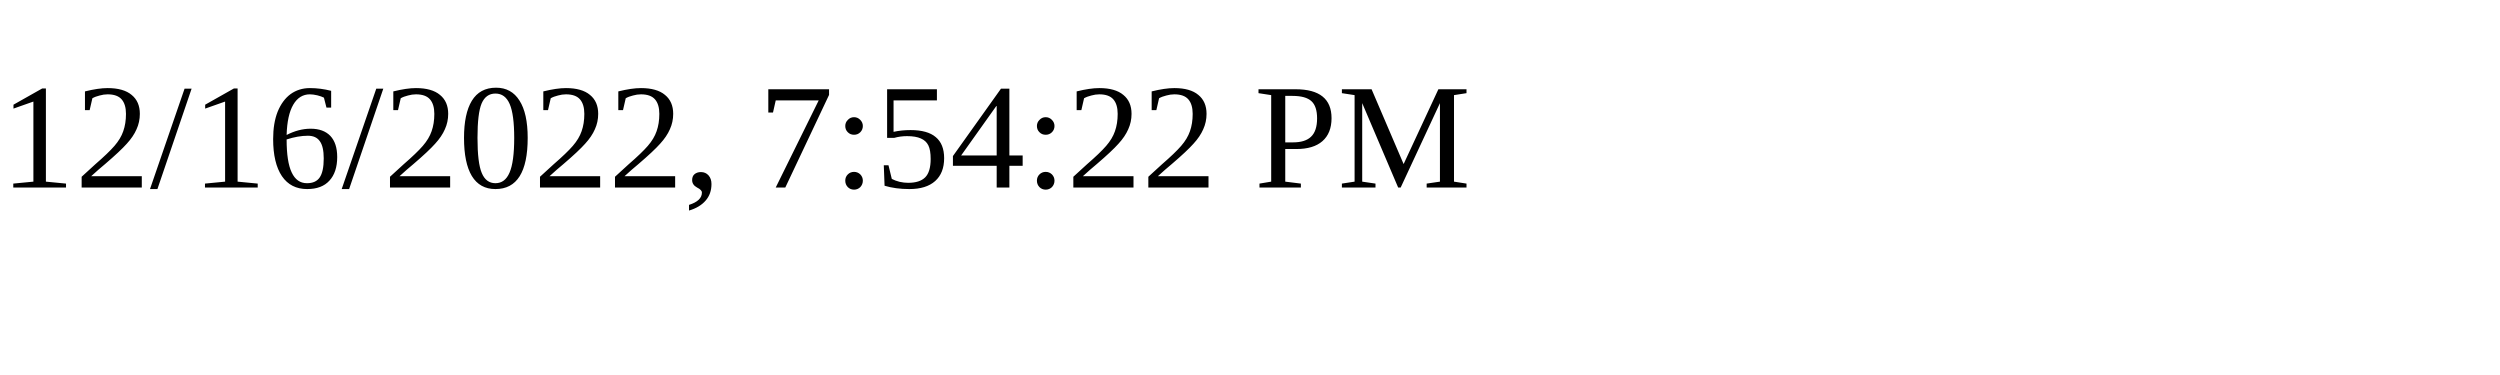
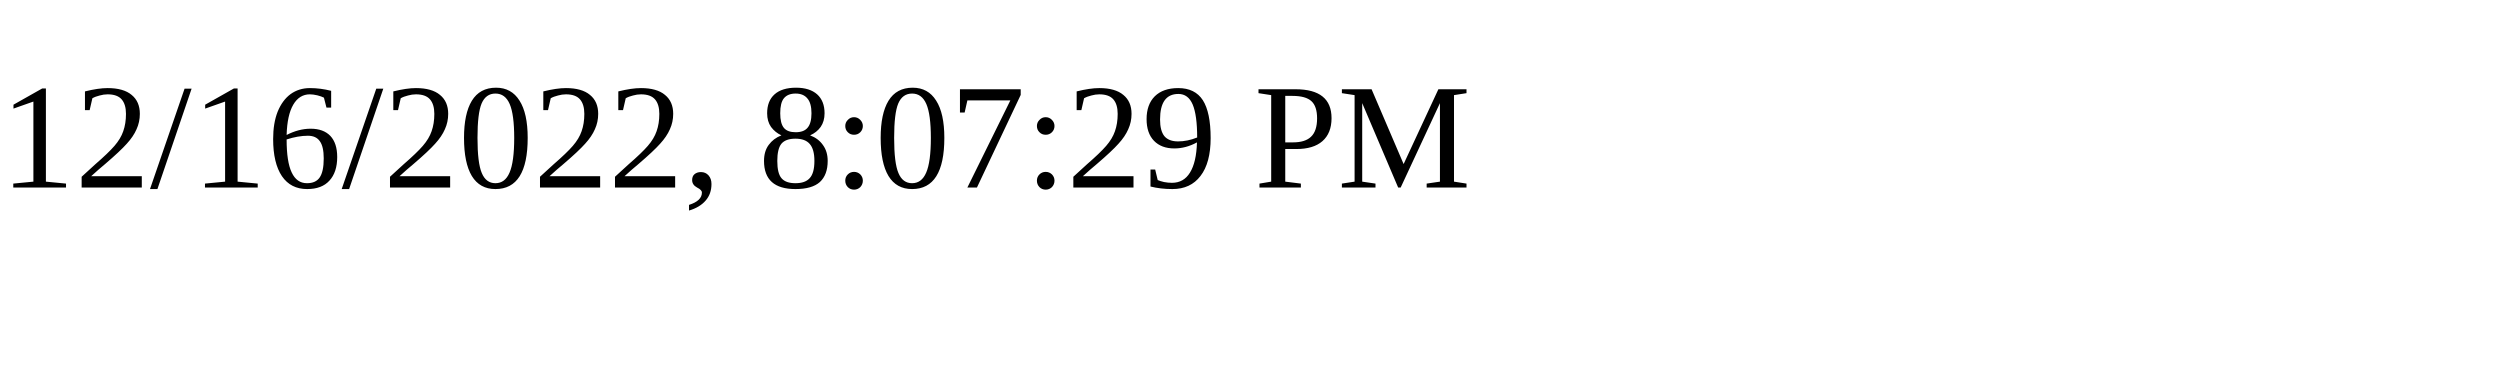
<svg xmlns="http://www.w3.org/2000/svg" height="30" width="200">
-   <text x="0" y="15">12/16/2022, 7:54:22 PM</text>
+   <text x="0" y="15">12/16/2022, 8:07:29 PM</text>
</svg>
